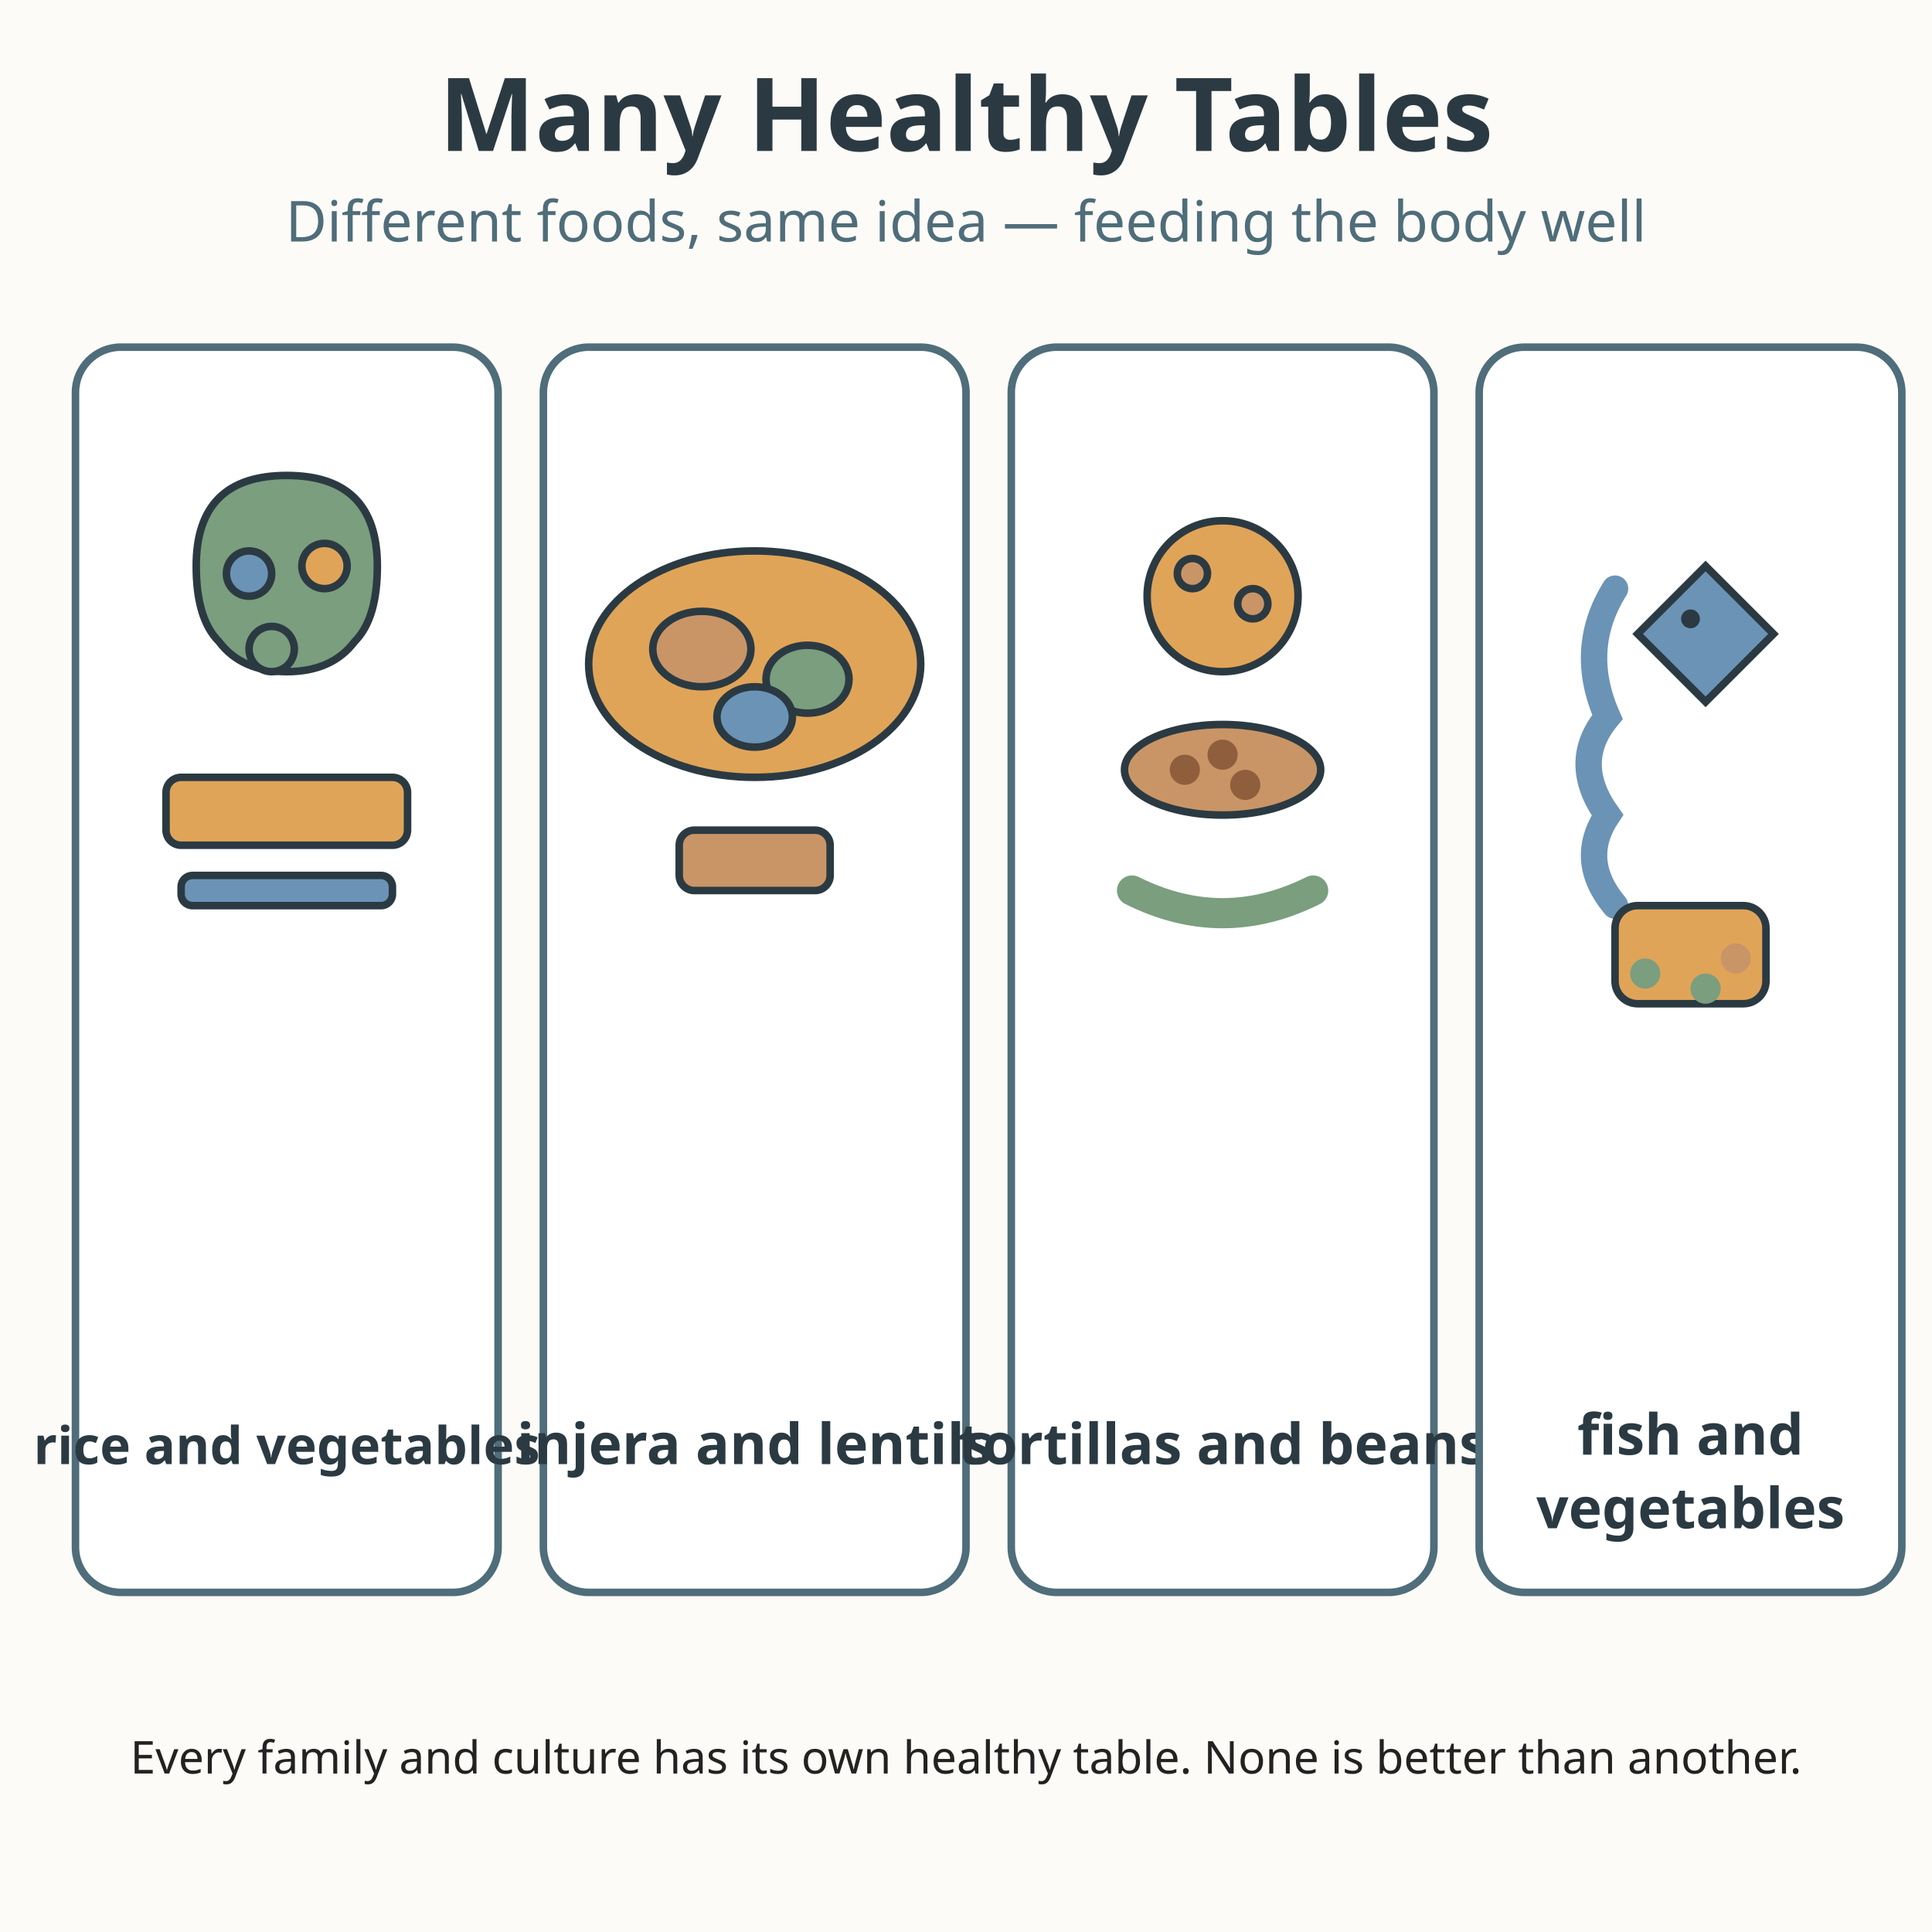
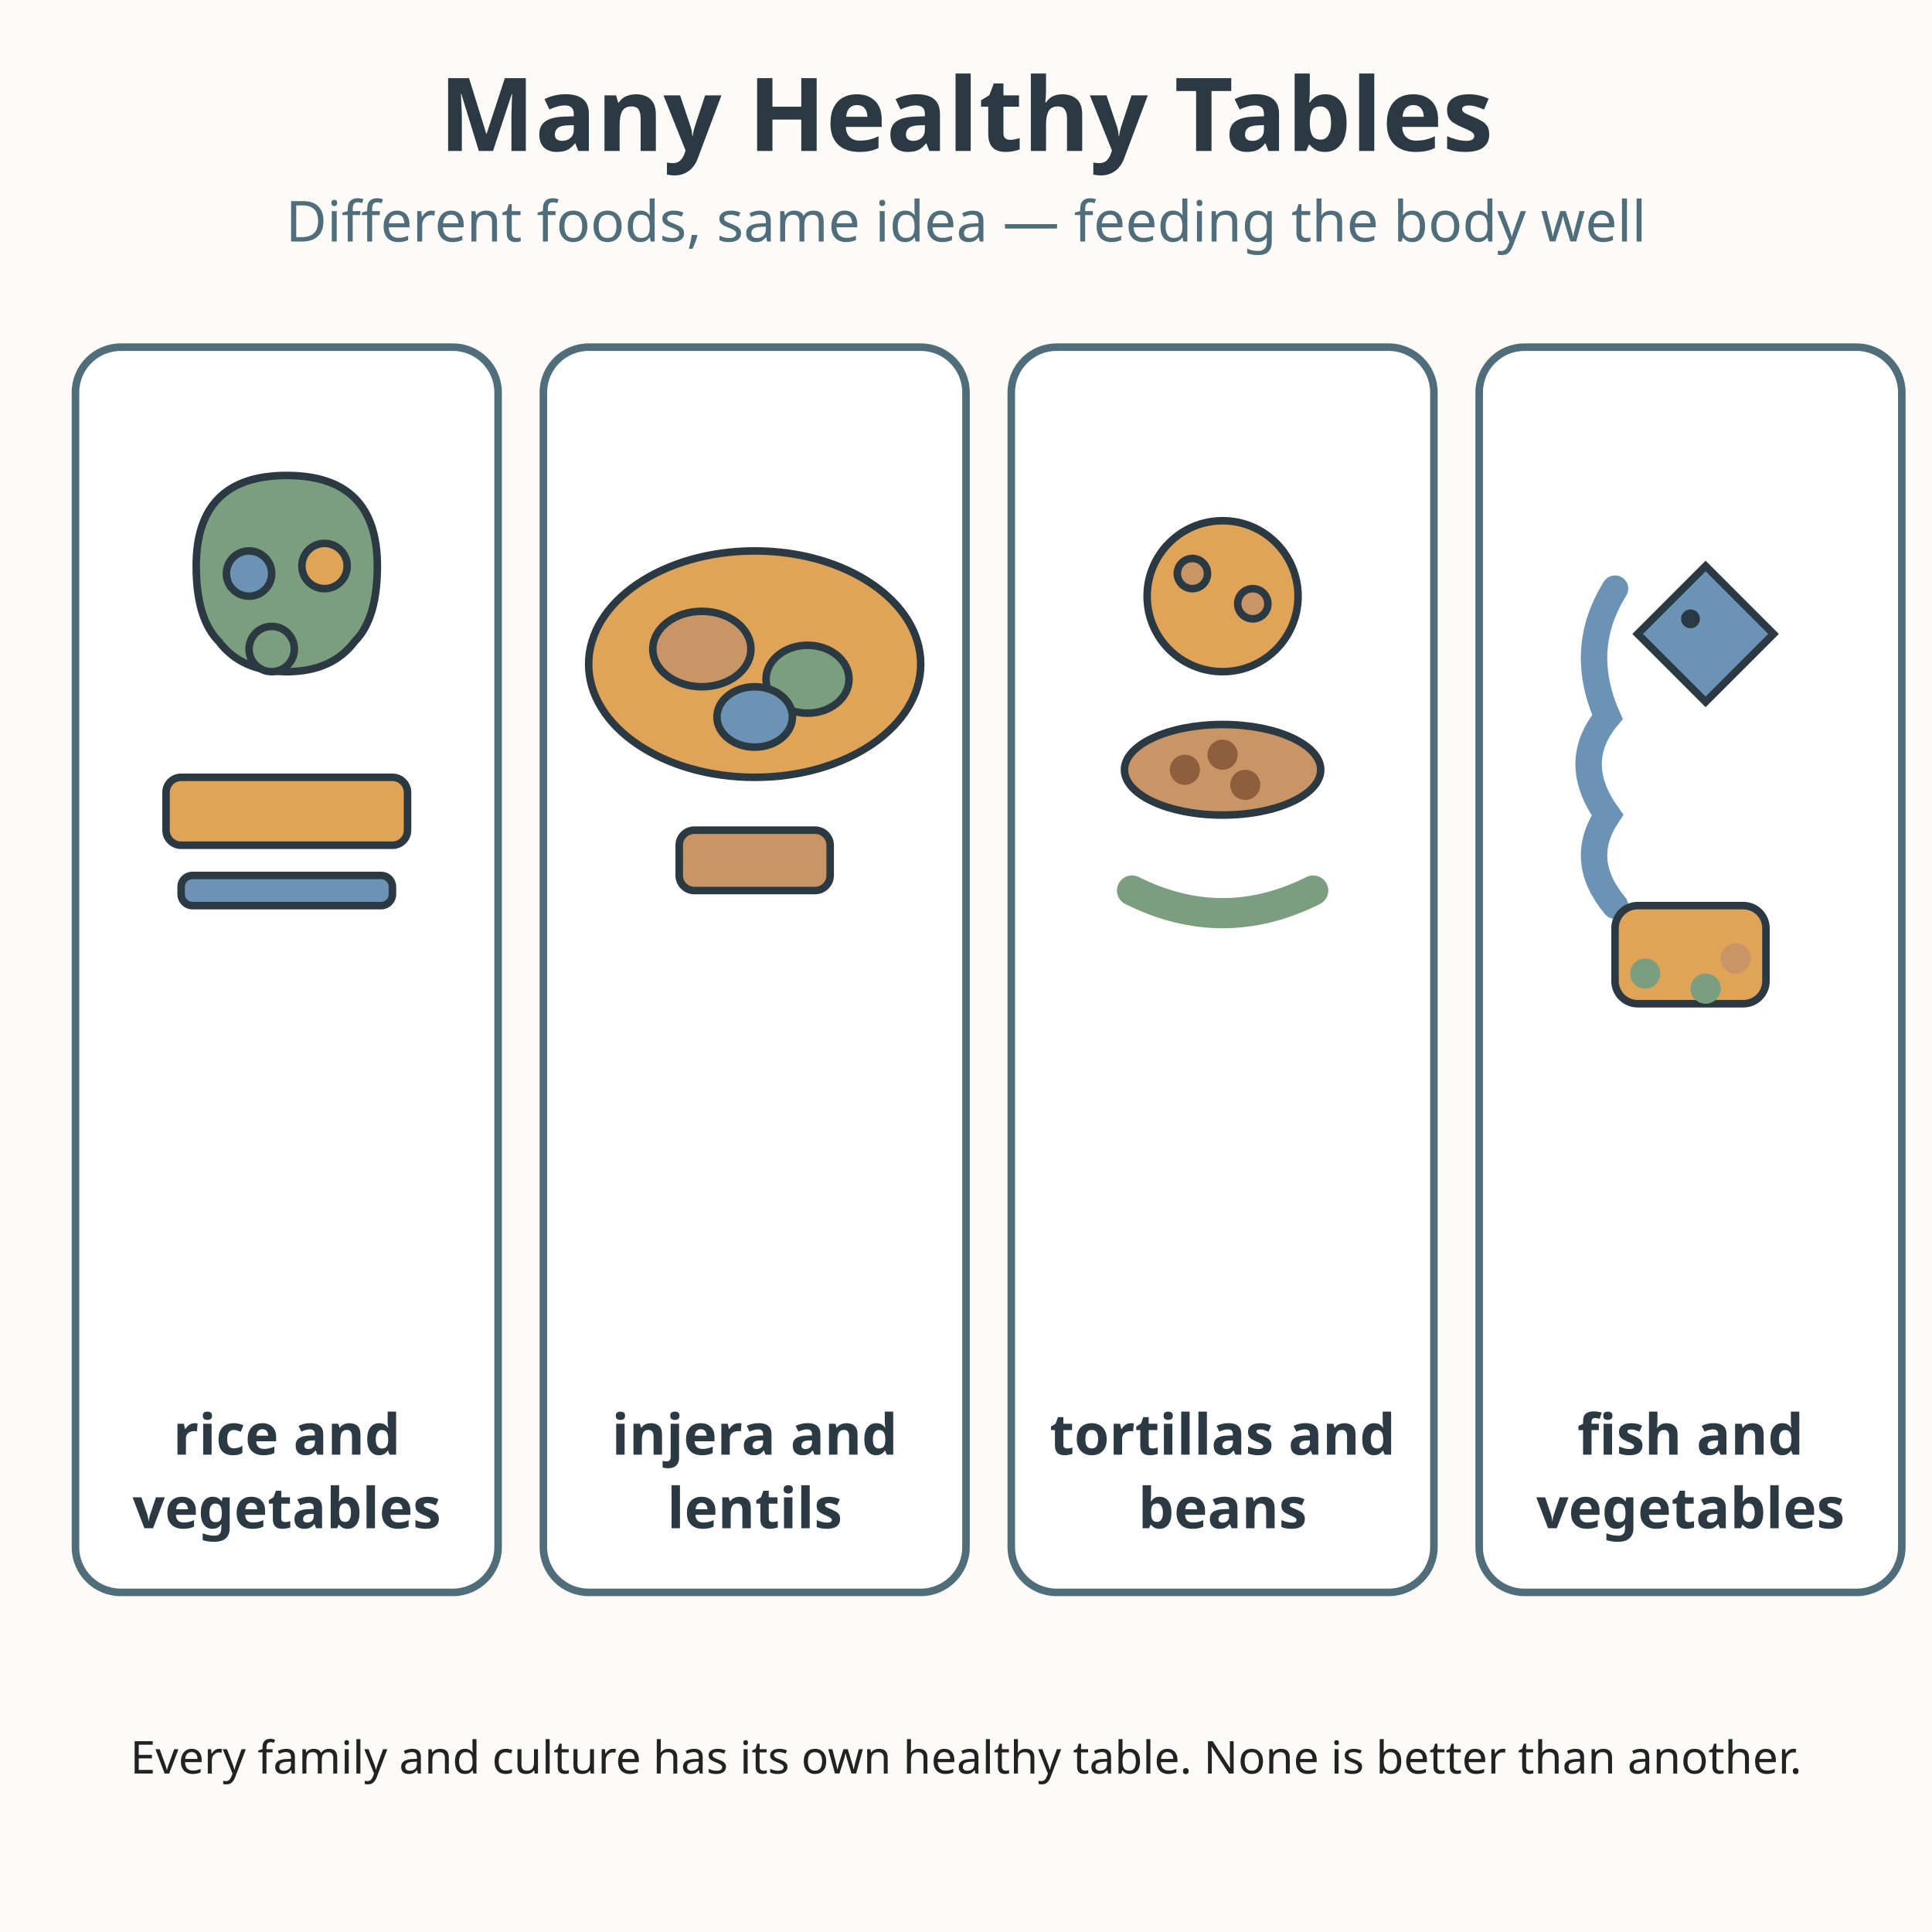
<svg xmlns="http://www.w3.org/2000/svg" viewBox="0 0 512 512" role="img" aria-labelledby="title-L-04-008-03-many-healthy-tables desc-L-04-008-03-many-healthy-tables">
  <rect width="512" height="512" fill="#fdfbf7" />
  <text x="256" y="40" text-anchor="middle" font-family="sans-serif" font-size="27" font-weight="bold" fill="#2b3a42">Many Healthy Tables</text>
  <text x="256" y="64" text-anchor="middle" font-family="sans-serif" font-size="15" fill="#4f6d7a">Different foods, same idea — feeding the body well</text>
  <g>
    <rect x="20" y="92" width="112" height="330" rx="12" fill="#ffffff" stroke="#4f6d7a" stroke-width="2" />
    <path d="M52 150 q0 -24 24 -24 q24 0 24 24 q0 14 -6 20 q-6 8 -18 8 q-12 0 -18 -8 q-6 -6 -6 -20 Z" fill="#7a9e7e" stroke="#2b3a42" stroke-width="2" />
    <circle cx="66" cy="152" r="6" fill="#6b93b6" stroke="#2b3a42" stroke-width="2" />
    <circle cx="86" cy="150" r="6" fill="#e0a458" stroke="#2b3a42" stroke-width="2" />
    <circle cx="72" cy="172" r="6" fill="#7a9e7e" stroke="#2b3a42" stroke-width="2" />
    <rect x="44" y="206" width="64" height="18" rx="4" fill="#e0a458" stroke="#2b3a42" stroke-width="2" />
    <rect x="48" y="232" width="56" height="8" rx="3" fill="#6b93b6" stroke="#2b3a42" stroke-width="2" />
-     <text x="76" y="388" text-anchor="middle" font-family="sans-serif" font-size="13.8" font-weight="bold" fill="#2b3a42">rice and vegetables</text>
+     <text x="76" y="385.5" text-anchor="middle" font-family="sans-serif" font-size="15" font-weight="bold" fill="#2b3a42">rice and</text>
+     <text x="76" y="405" text-anchor="middle" font-family="sans-serif" font-size="15" font-weight="bold" fill="#2b3a42">vegetables</text>
  </g>
  <g>
    <rect x="144" y="92" width="112" height="330" rx="12" fill="#ffffff" stroke="#4f6d7a" stroke-width="2" />
    <ellipse cx="200" cy="176" rx="44" ry="30" fill="#e0a458" stroke="#2b3a42" stroke-width="2" />
    <ellipse cx="186" cy="172" rx="13" ry="10" fill="#c99567" stroke="#2b3a42" stroke-width="2" />
    <ellipse cx="214" cy="180" rx="11" ry="9" fill="#7a9e7e" stroke="#2b3a42" stroke-width="2" />
    <ellipse cx="200" cy="190" rx="10" ry="8" fill="#6b93b6" stroke="#2b3a42" stroke-width="2" />
    <rect x="180" y="220" width="40" height="16" rx="4" fill="#c99567" stroke="#2b3a42" stroke-width="2" />
-     <text x="200" y="388" text-anchor="middle" font-family="sans-serif" font-size="15" font-weight="bold" fill="#2b3a42">injera and lentils</text>
+     <text x="200" y="385.5" text-anchor="middle" font-family="sans-serif" font-size="15" font-weight="bold" fill="#2b3a42">injera and</text>
+     <text x="200" y="405" text-anchor="middle" font-family="sans-serif" font-size="15" font-weight="bold" fill="#2b3a42">lentils</text>
  </g>
  <g>
    <rect x="268" y="92" width="112" height="330" rx="12" fill="#ffffff" stroke="#4f6d7a" stroke-width="2" />
    <circle cx="324" cy="158" r="20" fill="#e0a458" stroke="#2b3a42" stroke-width="2" />
    <circle cx="316" cy="152" r="4" fill="#c99567" stroke="#2b3a42" stroke-width="2" />
    <circle cx="332" cy="160" r="4" fill="#c99567" stroke="#2b3a42" stroke-width="2" />
    <ellipse cx="324" cy="204" rx="26" ry="12" fill="#c99567" stroke="#2b3a42" stroke-width="2" />
    <circle cx="314" cy="204" r="4" fill="#8f5f3d" />
    <circle cx="330" cy="208" r="4" fill="#8f5f3d" />
    <circle cx="324" cy="200" r="4" fill="#8f5f3d" />
    <path d="M300 236 q24 12 48 0" fill="none" stroke="#7a9e7e" stroke-width="8" stroke-linecap="round" />
-     <text x="324" y="388" text-anchor="middle" font-family="sans-serif" font-size="15" font-weight="bold" fill="#2b3a42">tortillas and beans</text>
+     <text x="324" y="385.5" text-anchor="middle" font-family="sans-serif" font-size="15" font-weight="bold" fill="#2b3a42">tortillas and</text>
+     <text x="324" y="405" text-anchor="middle" font-family="sans-serif" font-size="15" font-weight="bold" fill="#2b3a42">beans</text>
  </g>
  <g>
    <rect x="392" y="92" width="112" height="330" rx="12" fill="#ffffff" stroke="#4f6d7a" stroke-width="2" />
    <path d="M428 156 q-10 16 -2 34 q-10 12 0 26 q-8 12 2 24" fill="none" stroke="#6b93b6" stroke-width="7" stroke-linecap="round" />
    <polygon points="452,150 470,168 452,186 434,168" fill="#6b93b6" stroke="#2b3a42" stroke-width="2" />
    <circle cx="448" cy="164" r="2.5" fill="#2b3a42" />
    <rect x="428" y="240" width="40" height="26" rx="6" fill="#e0a458" stroke="#2b3a42" stroke-width="2" />
    <circle cx="436" cy="258" r="4" fill="#7a9e7e" />
    <circle cx="452" cy="262" r="4" fill="#7a9e7e" />
    <circle cx="460" cy="254" r="4" fill="#c99567" />
    <text x="448" y="385.5" text-anchor="middle" font-family="sans-serif" font-size="15" font-weight="bold" fill="#2b3a42">fish and</text>
    <text x="448" y="405" text-anchor="middle" font-family="sans-serif" font-size="15" font-weight="bold" fill="#2b3a42">vegetables</text>
  </g>
  <text x="256" y="470" text-anchor="middle" font-family="sans-serif" font-size="12" fill="#222222">Every family and culture has its own healthy table. None is better than another.</text>
</svg>
